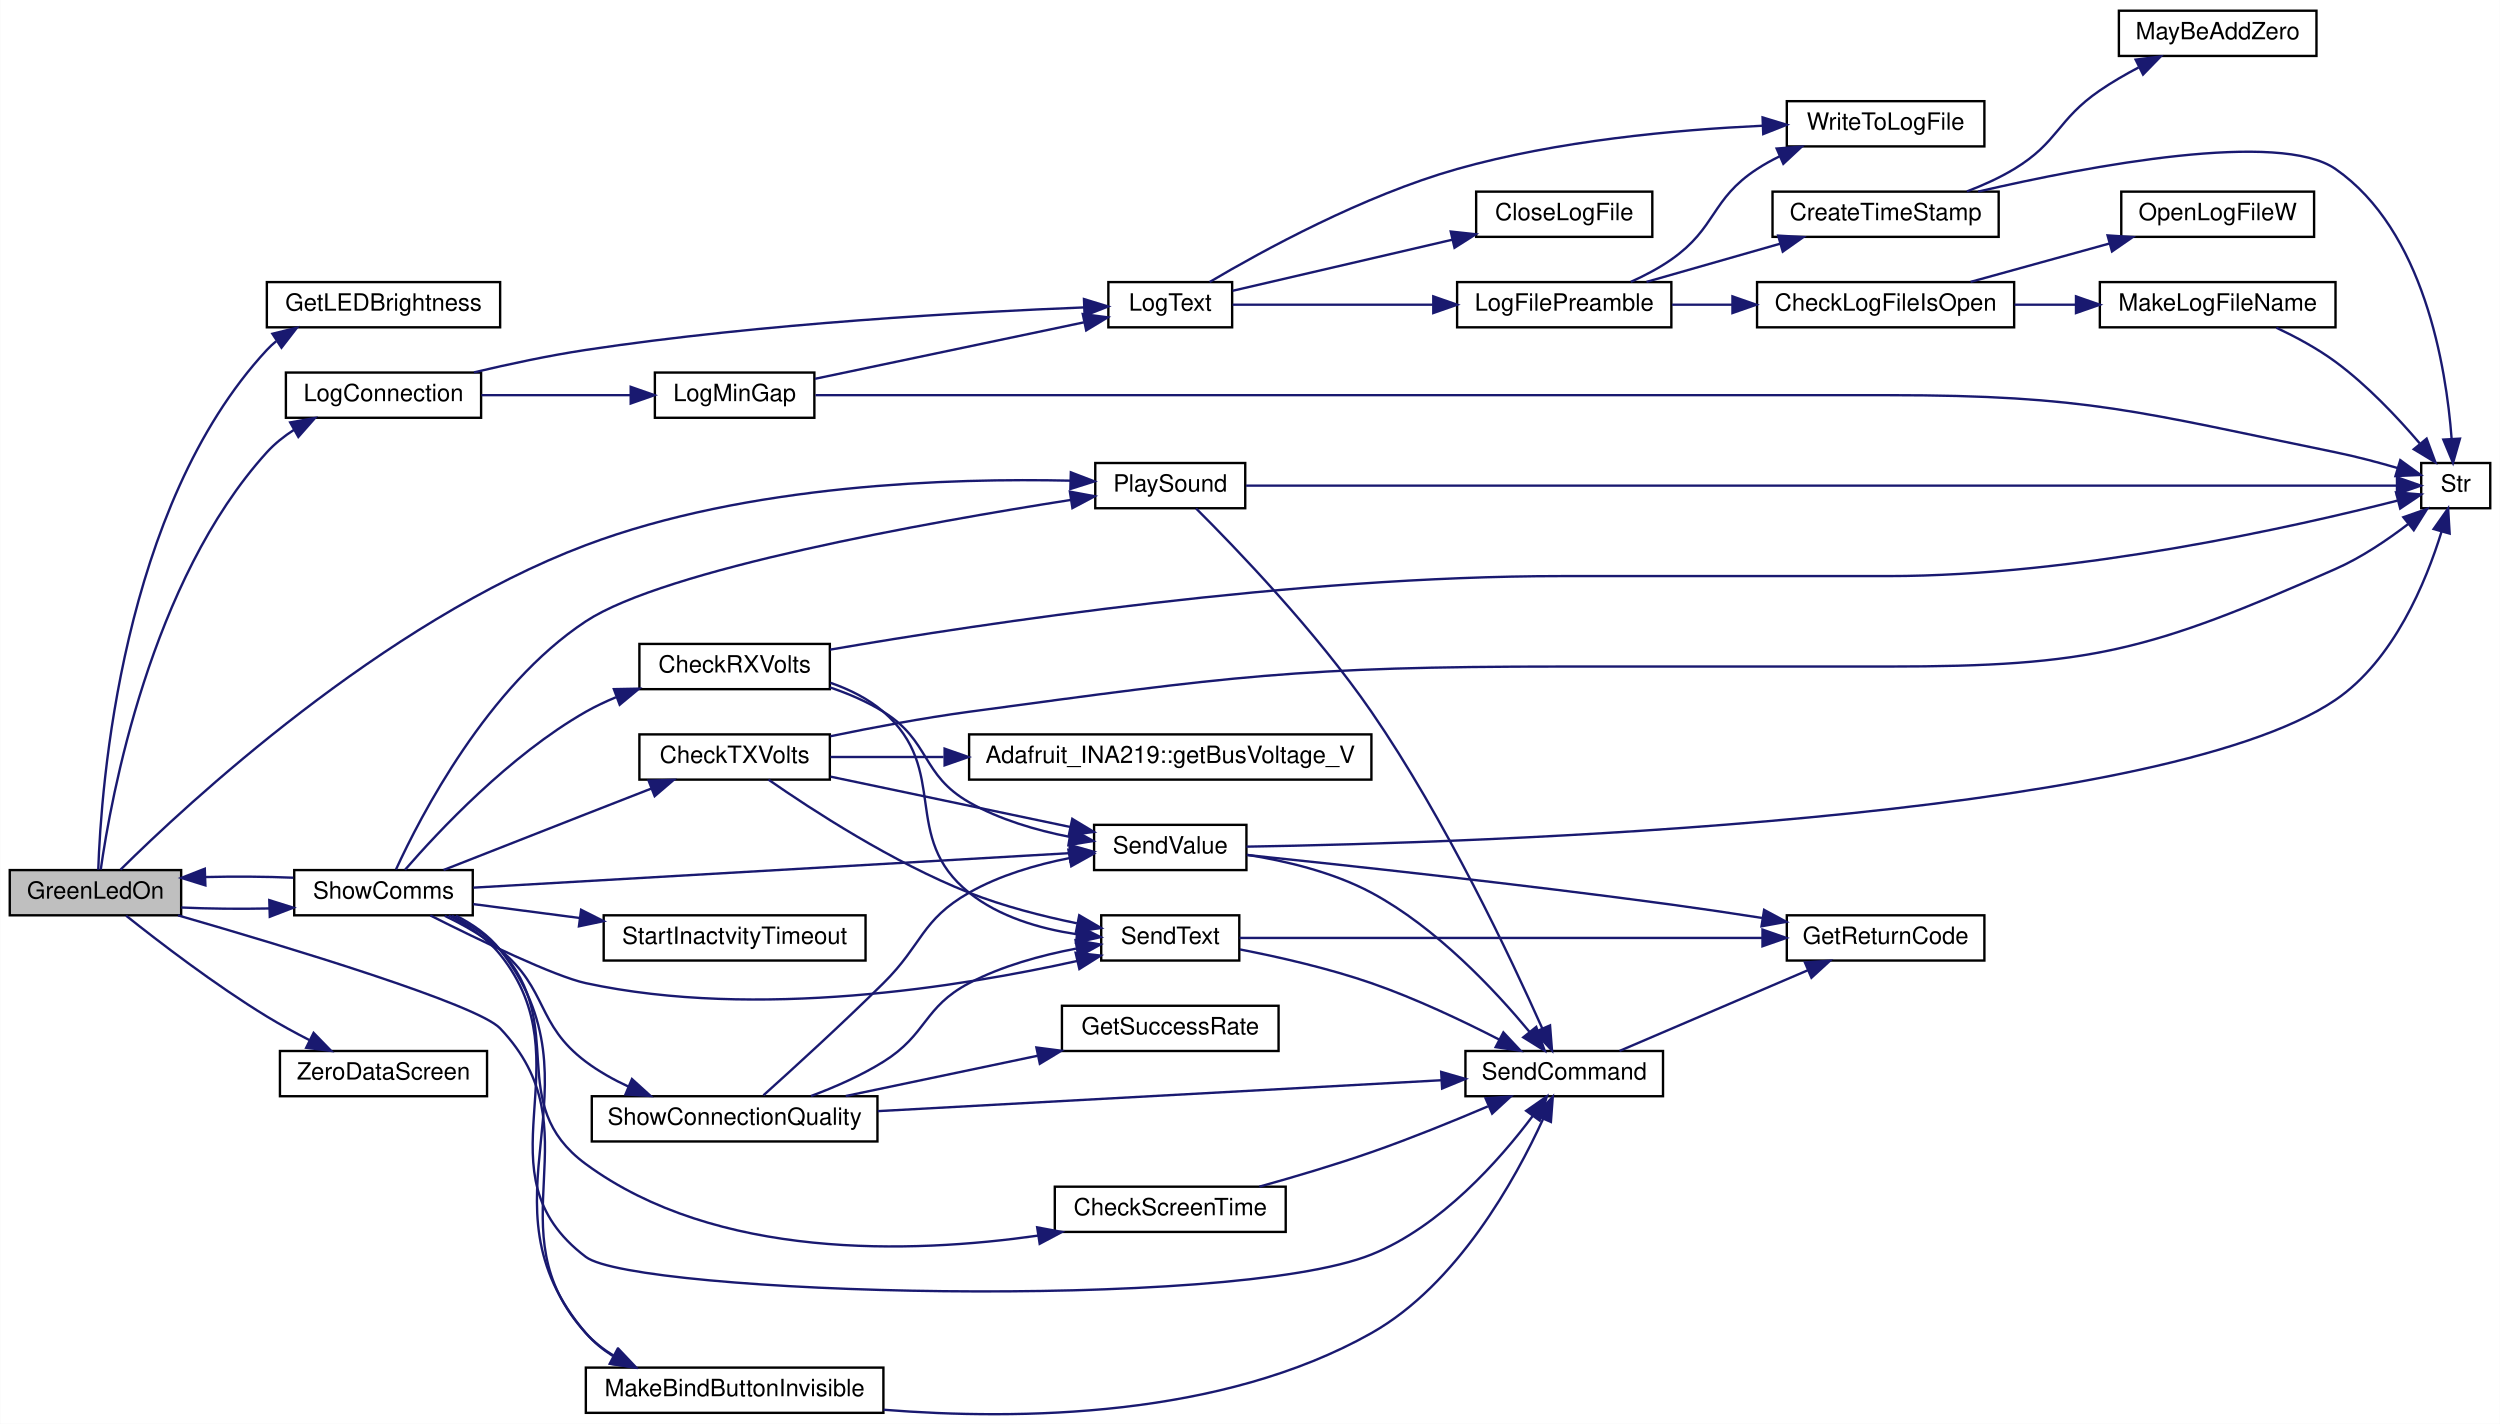
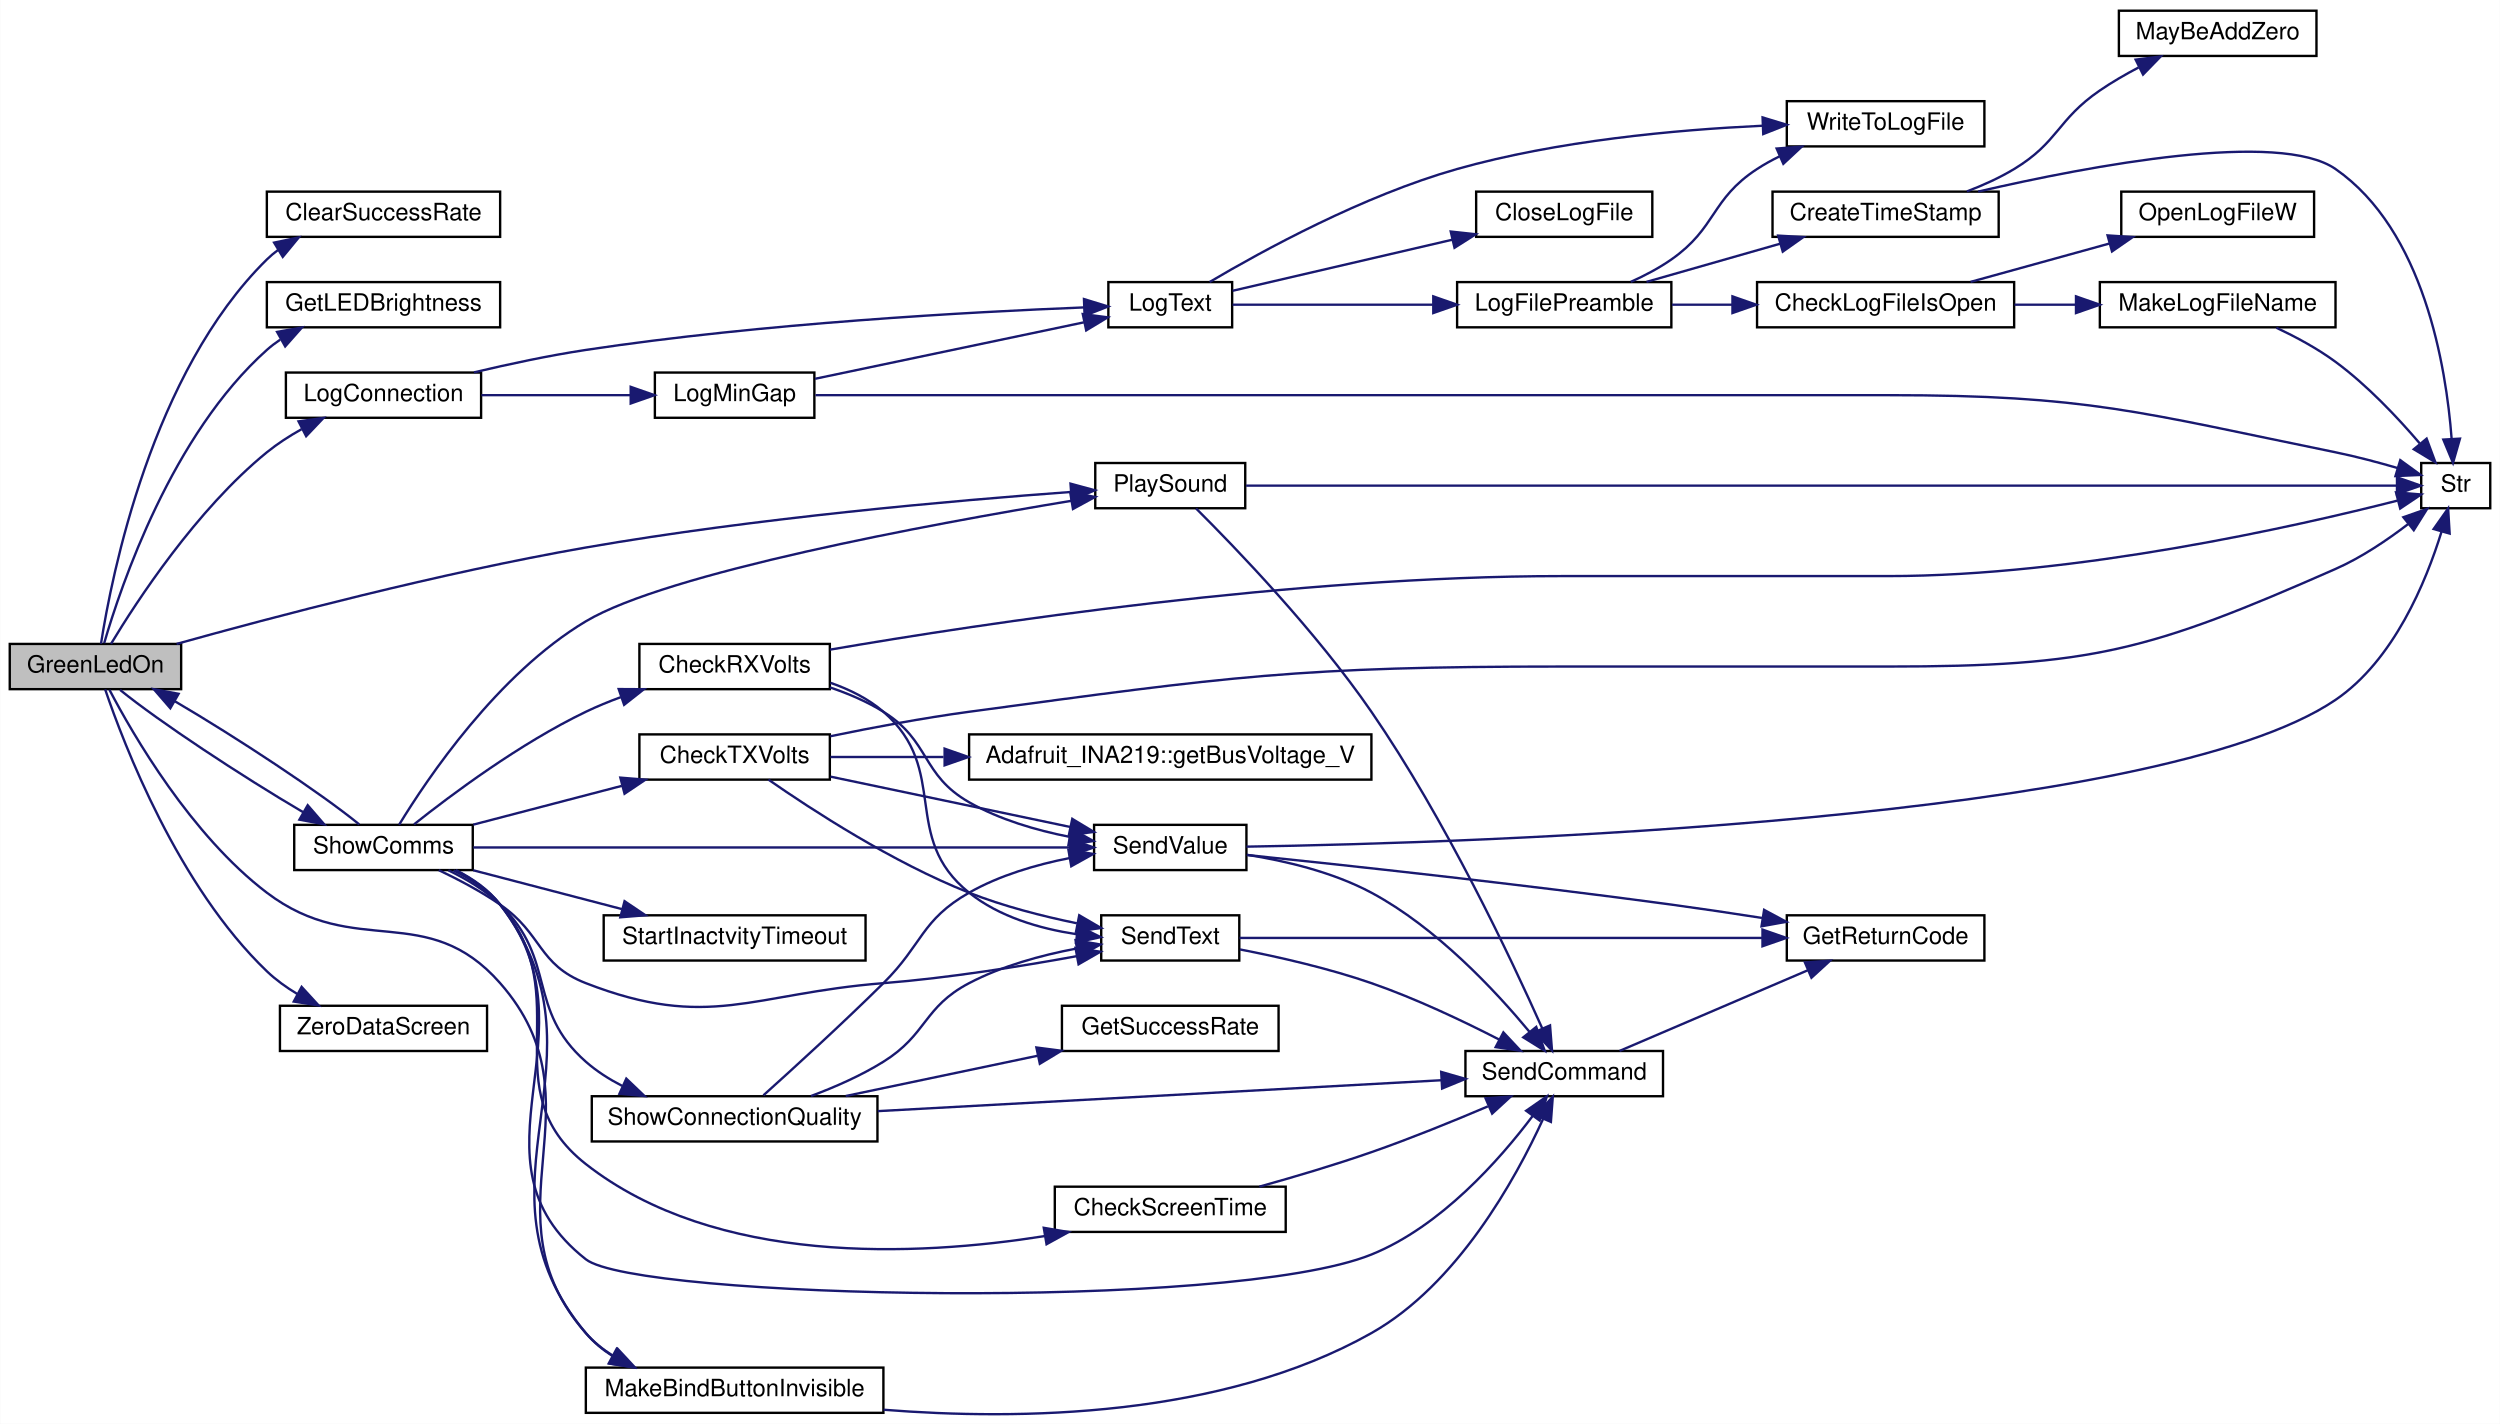
<svg xmlns="http://www.w3.org/2000/svg" xmlns:xlink="http://www.w3.org/1999/xlink" width="1050pt" height="598pt" viewBox="0.00 0.00 1050.00 598.11">
  <g id="graph0" class="graph" transform="scale(1 1) rotate(0) translate(4 594.11)">
    <polygon fill="white" stroke="transparent" points="-4,4 -4,-594.11 1046,-594.11 1046,4 -4,4" />
    <g id="node1" class="node">
      <g id="a_node1">
        <a xlink:title=" ">
-           <polygon fill="#bfbfbf" stroke="black" points="0,-209.61 0,-228.61 72,-228.61 72,-209.61 0,-209.61" />
-           <text text-anchor="middle" x="36" y="-216.61" font-family="Helvetica,sans-Serif" font-size="10.00">GreenLedOn</text>
+           <polygon fill="#bfbfbf" stroke="black" points="0,-304.61 0,-323.61 72,-323.61 72,-304.61 0,-304.61" />
+           <text text-anchor="middle" x="36" y="-311.61" font-family="Helvetica,sans-Serif" font-size="10.00">GreenLedOn</text>
        </a>
      </g>
    </g>
    <g id="node2" class="node">
      <g id="a_node2">
+         <a xlink:href="_transmitter_code_2src_2main_8cpp.html#a82b1900a80d1622896601c57d6edaeda" target="_top" xlink:title=" ">
+           <polygon fill="white" stroke="black" points="108,-494.61 108,-513.61 206,-513.61 206,-494.61 108,-494.61" />
+           <text text-anchor="middle" x="157" y="-501.61" font-family="Helvetica,sans-Serif" font-size="10.00">ClearSuccessRate</text>
+         </a>
+       </g>
+     </g>
+     <g id="edge1" class="edge">
+       <path fill="none" stroke="midnightblue" d="M38.33,-323.69C42.77,-352.22 59.64,-437.55 108,-485.11 109.44,-486.52 110.99,-487.83 112.64,-489.05" />
+       <polygon fill="midnightblue" stroke="midnightblue" points="111.05,-492.19 121.42,-494.38 114.68,-486.2 111.05,-492.19" />
+     </g>
+     <g id="node3" class="node">
+       <g id="a_node3">
        <a xlink:href="_transmitter_code_2src_2main_8cpp.html#a549a702bb9b539c6b3a4f20cce65adcc" target="_top" xlink:title=" ">
          <polygon fill="white" stroke="black" points="108,-456.61 108,-475.61 206,-475.61 206,-456.61 108,-456.61" />
          <text text-anchor="middle" x="157" y="-463.61" font-family="Helvetica,sans-Serif" font-size="10.00">GetLEDBrightness</text>
        </a>
      </g>
    </g>
-     <g id="edge1" class="edge">
-       <path fill="none" stroke="midnightblue" d="M37.18,-228.78C38.34,-263.19 46.82,-381.15 108,-447.11 109.22,-448.42 110.53,-449.64 111.93,-450.78" />
-       <polygon fill="midnightblue" stroke="midnightblue" points="110.33,-453.91 120.62,-456.43 114.15,-448.05 110.33,-453.91" />
-     </g>
-     <g id="node3" class="node">
-       <g id="a_node3">
+     <g id="edge2" class="edge">
+       <path fill="none" stroke="midnightblue" d="M39.67,-323.94C46.73,-348.21 68.16,-411.55 108,-447.11 109.74,-448.66 111.62,-450.09 113.59,-451.41" />
+       <polygon fill="midnightblue" stroke="midnightblue" points="112.29,-454.69 122.72,-456.52 115.7,-448.58 112.29,-454.69" />
+     </g>
+     <g id="node4" class="node">
+       <g id="a_node4">
        <a xlink:href="_transmitter_code_2src_2main_8cpp.html#aaa3e86084c43b049d52d7d62c58a00b9" target="_top" xlink:title=" ">
          <polygon fill="white" stroke="black" points="116,-418.61 116,-437.61 198,-437.61 198,-418.61 116,-418.61" />
          <text text-anchor="middle" x="157" y="-425.61" font-family="Helvetica,sans-Serif" font-size="10.00">LogConnection</text>
        </a>
      </g>
    </g>
-     <g id="edge2" class="edge">
-       <path fill="none" stroke="midnightblue" d="M38.23,-228.84C42.46,-258.67 59,-350.09 108,-404.11 111.27,-407.71 115.21,-410.85 119.4,-413.55" />
-       <polygon fill="midnightblue" stroke="midnightblue" points="117.8,-416.67 128.23,-418.51 121.23,-410.56 117.8,-416.67" />
-     </g>
-     <g id="node15" class="node">
-       <g id="a_node15">
+     <g id="edge3" class="edge">
+       <path fill="none" stroke="midnightblue" d="M42.54,-323.65C53.25,-341.42 78.37,-379.98 108,-404.11 112.43,-407.71 117.48,-410.96 122.61,-413.83" />
+       <polygon fill="midnightblue" stroke="midnightblue" points="121.31,-417.1 131.81,-418.55 124.51,-410.87 121.31,-417.1" />
+     </g>
+     <g id="node16" class="node">
+       <g id="a_node16">
        <a xlink:href="_transmitter_code_2src_2main_8cpp.html#a2e38b32674344cfc06b09a71dfcaf3f1" target="_top" xlink:title=" ">
          <polygon fill="white" stroke="black" points="242,-0.61 242,-19.61 367,-19.61 367,-0.61 242,-0.61" />
          <text text-anchor="middle" x="304.5" y="-7.61" font-family="Helvetica,sans-Serif" font-size="10.00">MakeBindButtonInvisible</text>
        </a>
      </g>
    </g>
-     <g id="edge18" class="edge">
-       <path fill="none" stroke="midnightblue" d="M70.69,-209.58C117.19,-196.15 196.43,-172.18 206,-162.11 246.71,-119.27 202.31,-77.89 242,-34.11 245.47,-30.28 249.63,-27.05 254.12,-24.34" />
-       <polygon fill="midnightblue" stroke="midnightblue" points="255.8,-27.41 263.08,-19.72 252.59,-21.19 255.8,-27.41" />
-     </g>
-     <g id="node18" class="node">
-       <g id="a_node18">
+     <g id="edge19" class="edge">
+       <path fill="none" stroke="midnightblue" d="M41.88,-304.34C51.82,-285.37 76.19,-243.27 108,-219.11 145.21,-190.86 175.18,-216.21 206,-181.11 250.38,-130.56 197.67,-84.7 242,-34.11 245.27,-30.37 249.2,-27.21 253.47,-24.54" />
+       <polygon fill="midnightblue" stroke="midnightblue" points="255.39,-27.48 262.6,-19.72 252.13,-21.29 255.39,-27.48" />
+     </g>
+     <g id="node19" class="node">
+       <g id="a_node19">
        <a xlink:href="_transmitter_code_2src_2main_8cpp.html#aa490b4664b0a4498d53b30b82287d5df" target="_top" xlink:title=" ">
          <polygon fill="white" stroke="black" points="456,-380.61 456,-399.61 519,-399.61 519,-380.61 456,-380.61" />
          <text text-anchor="middle" x="487.5" y="-387.61" font-family="Helvetica,sans-Serif" font-size="10.00">PlaySound</text>
        </a>
      </g>
    </g>
-     <g id="edge21" class="edge">
-       <path fill="none" stroke="midnightblue" d="M46.55,-228.81C73.99,-255.97 156.55,-332.91 242,-365.11 310.03,-390.74 395.81,-393.33 445.58,-392.19" />
-       <polygon fill="midnightblue" stroke="midnightblue" points="445.74,-395.69 455.63,-391.9 445.53,-388.69 445.74,-395.69" />
-     </g>
-     <g id="node19" class="node">
-       <g id="a_node19">
+     <g id="edge22" class="edge">
+       <path fill="none" stroke="midnightblue" d="M70.09,-323.62C110.38,-334.87 180.65,-353.41 242,-364.11 313.11,-376.5 396.95,-383.87 445.68,-387.44" />
+       <polygon fill="midnightblue" stroke="midnightblue" points="445.6,-390.94 455.82,-388.16 446.1,-383.96 445.6,-390.94" />
+     </g>
+     <g id="node20" class="node">
+       <g id="a_node20">
        <a xlink:href="_transmitter_code_2src_2main_8cpp.html#a5d3a46c21927cf7a3031a1e68e0b7b48" target="_top" xlink:title="SHOW COMMS.">
-           <polygon fill="white" stroke="black" points="119.5,-209.61 119.5,-228.61 194.5,-228.61 194.5,-209.61 119.5,-209.61" />
-           <text text-anchor="middle" x="157" y="-216.61" font-family="Helvetica,sans-Serif" font-size="10.00">ShowComms</text>
-         </a>
-       </g>
-     </g>
-     <g id="edge24" class="edge">
-       <path fill="none" stroke="midnightblue" d="M72.06,-212.89C83.63,-212.36 96.69,-212.22 109,-212.49" />
-       <polygon fill="midnightblue" stroke="midnightblue" points="109.02,-215.99 119.12,-212.81 109.24,-209 109.02,-215.99" />
-     </g>
-     <g id="node29" class="node">
-       <g id="a_node29">
+           <polygon fill="white" stroke="black" points="119.5,-228.61 119.5,-247.61 194.5,-247.61 194.5,-228.61 119.5,-228.61" />
+           <text text-anchor="middle" x="157" y="-235.61" font-family="Helvetica,sans-Serif" font-size="10.00">ShowComms</text>
+         </a>
+       </g>
+     </g>
+     <g id="edge25" class="edge">
+       <path fill="none" stroke="midnightblue" d="M46.34,-304.3C62.71,-290.99 97.32,-268.14 123.3,-252.89" />
+       <polygon fill="midnightblue" stroke="midnightblue" points="125.16,-255.86 132.09,-247.84 121.67,-249.79 125.16,-255.86" />
+     </g>
+     <g id="node30" class="node">
+       <g id="a_node30">
        <a xlink:href="_transmitter_code_2src_2main_8cpp.html#a6da9a1fd0b003151f79eabc702ba80ff" target="_top" xlink:title=" ">
-           <polygon fill="white" stroke="black" points="113.5,-133.61 113.5,-152.61 200.5,-152.61 200.5,-133.61 113.5,-133.61" />
-           <text text-anchor="middle" x="157" y="-140.61" font-family="Helvetica,sans-Serif" font-size="10.00">ZeroDataScreen</text>
-         </a>
-       </g>
-     </g>
-     <g id="edge53" class="edge">
-       <path fill="none" stroke="midnightblue" d="M48.88,-209.44C62.64,-198.48 86.22,-180.4 108,-167.11 113.64,-163.67 119.83,-160.29 125.84,-157.21" />
-       <polygon fill="midnightblue" stroke="midnightblue" points="127.64,-160.23 135.03,-152.64 124.52,-153.96 127.64,-160.23" />
-     </g>
-     <g id="node4" class="node">
-       <g id="a_node4">
+           <polygon fill="white" stroke="black" points="113.5,-152.61 113.5,-171.61 200.5,-171.61 200.5,-152.61 113.5,-152.61" />
+           <text text-anchor="middle" x="157" y="-159.61" font-family="Helvetica,sans-Serif" font-size="10.00">ZeroDataScreen</text>
+         </a>
+       </g>
+     </g>
+     <g id="edge54" class="edge">
+       <path fill="none" stroke="midnightblue" d="M40.08,-304.51C47.93,-281.37 70.75,-221.8 108,-186.11 111.77,-182.5 116.19,-179.31 120.8,-176.55" />
+       <polygon fill="midnightblue" stroke="midnightblue" points="122.61,-179.55 129.76,-171.74 119.3,-173.38 122.61,-179.55" />
+     </g>
+     <g id="node5" class="node">
+       <g id="a_node5">
        <a xlink:href="_transmitter_code_2src_2main_8cpp.html#af7b3b351c80f0b43c13a4ccb440b2f2e" target="_top" xlink:title=" ">
          <polygon fill="white" stroke="black" points="271,-418.61 271,-437.61 338,-437.61 338,-418.61 271,-418.61" />
          <text text-anchor="middle" x="304.5" y="-425.61" font-family="Helvetica,sans-Serif" font-size="10.00">LogMinGap</text>
        </a>
      </g>
    </g>
-     <g id="edge3" class="edge">
+     <g id="edge4" class="edge">
      <path fill="none" stroke="midnightblue" d="M198.14,-428.11C217.54,-428.11 240.83,-428.11 260.58,-428.11" />
      <polygon fill="midnightblue" stroke="midnightblue" points="260.84,-431.61 270.84,-428.11 260.84,-424.61 260.84,-431.61" />
    </g>
-     <g id="node5" class="node">
-       <g id="a_node5">
+     <g id="node6" class="node">
+       <g id="a_node6">
        <a xlink:href="_transmitter_code_2src_2main_8cpp.html#add8d8f400f1c1c4a5add52736cdf94ca" target="_top" xlink:title=" ">
          <polygon fill="white" stroke="black" points="461.5,-456.61 461.5,-475.61 513.5,-475.61 513.5,-456.61 461.5,-456.61" />
          <text text-anchor="middle" x="487.5" y="-463.61" font-family="Helvetica,sans-Serif" font-size="10.00">LogText</text>
        </a>
      </g>
    </g>
-     <g id="edge17" class="edge">
+     <g id="edge18" class="edge">
      <path fill="none" stroke="midnightblue" d="M195,-437.69C209.56,-441.14 226.48,-444.76 242,-447.11 315.97,-458.29 403.58,-463.07 451.26,-464.97" />
      <polygon fill="midnightblue" stroke="midnightblue" points="451.25,-468.48 461.37,-465.36 451.51,-461.48 451.25,-468.48" />
    </g>
-     <g id="edge4" class="edge">
+     <g id="edge5" class="edge">
      <path fill="none" stroke="midnightblue" d="M338.28,-434.99C370.18,-441.69 418.49,-451.83 451.22,-458.7" />
      <polygon fill="midnightblue" stroke="midnightblue" points="450.75,-462.18 461.25,-460.81 452.19,-455.33 450.75,-462.18" />
    </g>
-     <g id="node10" class="node">
-       <g id="a_node10">
+     <g id="node11" class="node">
+       <g id="a_node11">
        <a xlink:href="_transmitter_code_2src_2main_8cpp.html#a590a9174319918d7e3d7baca323fcf26" target="_top" xlink:title=" ">
          <polygon fill="white" stroke="black" points="1013,-380.61 1013,-399.61 1042,-399.61 1042,-380.61 1013,-380.61" />
          <text text-anchor="middle" x="1027.5" y="-387.61" font-family="Helvetica,sans-Serif" font-size="10.00">Str</text>
        </a>
      </g>
    </g>
-     <g id="edge16" class="edge">
+     <g id="edge17" class="edge">
      <path fill="none" stroke="midnightblue" d="M338.47,-428.11C400.06,-428.11 536.8,-428.11 652,-428.11 652,-428.11 652,-428.11 789,-428.11 873.23,-428.11 894.47,-420.95 977,-404.11 985.61,-402.35 994.92,-399.87 1003.12,-397.49" />
      <polygon fill="midnightblue" stroke="midnightblue" points="1004.2,-400.82 1012.77,-394.59 1002.18,-394.12 1004.2,-400.82" />
    </g>
-     <g id="node6" class="node">
-       <g id="a_node6">
+     <g id="node7" class="node">
+       <g id="a_node7">
        <a xlink:href="_transmitter_code_2src_2main_8cpp.html#a6f003363493fc53b69f9efc1f447a6a1" target="_top" xlink:title=" ">
          <polygon fill="white" stroke="black" points="616,-494.61 616,-513.61 690,-513.61 690,-494.61 616,-494.61" />
          <text text-anchor="middle" x="653" y="-501.61" font-family="Helvetica,sans-Serif" font-size="10.00">CloseLogFile</text>
        </a>
      </g>
    </g>
-     <g id="edge5" class="edge">
+     <g id="edge6" class="edge">
      <path fill="none" stroke="midnightblue" d="M513.69,-471.96C538.23,-477.67 576.12,-486.47 606.04,-493.43" />
      <polygon fill="midnightblue" stroke="midnightblue" points="605.32,-496.85 615.85,-495.71 606.91,-490.03 605.32,-496.85" />
    </g>
-     <g id="node7" class="node">
-       <g id="a_node7">
+     <g id="node8" class="node">
+       <g id="a_node8">
        <a xlink:href="_transmitter_code_2src_2main_8cpp.html#a99a51dbad5d686ca711e982f82cbcada" target="_top" xlink:title=" ">
          <polygon fill="white" stroke="black" points="608,-456.61 608,-475.61 698,-475.61 698,-456.61 608,-456.61" />
          <text text-anchor="middle" x="653" y="-463.61" font-family="Helvetica,sans-Serif" font-size="10.00">LogFilePreamble</text>
        </a>
      </g>
    </g>
-     <g id="edge6" class="edge">
+     <g id="edge7" class="edge">
      <path fill="none" stroke="midnightblue" d="M513.69,-466.11C536.03,-466.11 569.42,-466.11 597.79,-466.11" />
      <polygon fill="midnightblue" stroke="midnightblue" points="597.99,-469.61 607.99,-466.11 597.99,-462.61 597.99,-469.61" />
    </g>
-     <g id="node14" class="node">
-       <g id="a_node14">
+     <g id="node15" class="node">
+       <g id="a_node15">
        <a xlink:href="_transmitter_code_2src_2main_8cpp.html#a99154e537ca6e0ce5d538fddf0c2aab3" target="_top" xlink:title=" ">
          <polygon fill="white" stroke="black" points="746.5,-532.61 746.5,-551.61 829.5,-551.61 829.5,-532.61 746.5,-532.61" />
          <text text-anchor="middle" x="788" y="-539.61" font-family="Helvetica,sans-Serif" font-size="10.00">WriteToLogFile</text>
        </a>
      </g>
    </g>
-     <g id="edge15" class="edge">
+     <g id="edge16" class="edge">
      <path fill="none" stroke="midnightblue" d="M504.06,-475.66C526.23,-488.77 568.63,-511.98 608,-523.11 650.15,-535.02 699.81,-539.58 736.11,-541.28" />
      <polygon fill="midnightblue" stroke="midnightblue" points="736.32,-544.79 746.45,-541.7 736.6,-537.79 736.32,-544.79" />
    </g>
-     <g id="node8" class="node">
-       <g id="a_node8">
+     <g id="node9" class="node">
+       <g id="a_node9">
        <a xlink:href="_transmitter_code_2src_2main_8cpp.html#ac45f2f949ccfa372a8cbab3ef0b8caa8" target="_top" xlink:title=" ">
          <polygon fill="white" stroke="black" points="734,-456.61 734,-475.61 842,-475.61 842,-456.61 734,-456.61" />
          <text text-anchor="middle" x="788" y="-463.61" font-family="Helvetica,sans-Serif" font-size="10.00">CheckLogFileIsOpen</text>
        </a>
      </g>
    </g>
-     <g id="edge7" class="edge">
+     <g id="edge8" class="edge">
      <path fill="none" stroke="midnightblue" d="M698.29,-466.11C706.43,-466.11 715.08,-466.11 723.66,-466.11" />
      <polygon fill="midnightblue" stroke="midnightblue" points="723.67,-469.61 733.67,-466.11 723.67,-462.61 723.67,-469.61" />
    </g>
-     <g id="node12" class="node">
-       <g id="a_node12">
+     <g id="node13" class="node">
+       <g id="a_node13">
        <a xlink:href="_transmitter_code_2src_2main_8cpp.html#a5d42b1fba153cc76dc96778cfb6f1a40" target="_top" xlink:title=" ">
          <polygon fill="white" stroke="black" points="740.5,-494.61 740.5,-513.61 835.5,-513.61 835.5,-494.61 740.5,-494.61" />
          <text text-anchor="middle" x="788" y="-501.61" font-family="Helvetica,sans-Serif" font-size="10.00">CreateTimeStamp</text>
        </a>
      </g>
    </g>
-     <g id="edge11" class="edge">
+     <g id="edge12" class="edge">
      <path fill="none" stroke="midnightblue" d="M687.56,-475.7C704.57,-480.56 725.43,-486.52 743.64,-491.72" />
      <polygon fill="midnightblue" stroke="midnightblue" points="742.87,-495.14 753.45,-494.52 744.8,-488.41 742.87,-495.14" />
    </g>
-     <g id="edge14" class="edge">
+     <g id="edge15" class="edge">
      <path fill="none" stroke="midnightblue" d="M680.98,-475.71C686.83,-478.34 692.82,-481.49 698,-485.11 717.07,-498.44 714.52,-510.39 734,-523.11 736.95,-525.04 740.13,-526.8 743.4,-528.4" />
      <polygon fill="midnightblue" stroke="midnightblue" points="742.23,-531.71 752.79,-532.52 745.04,-525.3 742.23,-531.71" />
    </g>
-     <g id="node9" class="node">
-       <g id="a_node9">
+     <g id="node10" class="node">
+       <g id="a_node10">
        <a xlink:href="_transmitter_code_2src_2main_8cpp.html#a05c7b4e0b98f9b97eebf9617442de6a5" target="_top" xlink:title=" ">
          <polygon fill="white" stroke="black" points="878,-456.61 878,-475.61 977,-475.61 977,-456.61 878,-456.61" />
          <text text-anchor="middle" x="927.5" y="-463.61" font-family="Helvetica,sans-Serif" font-size="10.00">MakeLogFileName</text>
        </a>
      </g>
    </g>
-     <g id="edge8" class="edge">
+     <g id="edge9" class="edge">
      <path fill="none" stroke="midnightblue" d="M842.16,-466.11C850.54,-466.11 859.25,-466.11 867.75,-466.11" />
      <polygon fill="midnightblue" stroke="midnightblue" points="867.98,-469.61 877.98,-466.11 867.98,-462.61 867.98,-469.61" />
    </g>
-     <g id="node11" class="node">
-       <g id="a_node11">
+     <g id="node12" class="node">
+       <g id="a_node12">
        <a xlink:href="_transmitter_code_2src_2main_8cpp.html#ad2d22d4683c318454ab9a1dd15e1f647" target="_top" xlink:title=" ">
          <polygon fill="white" stroke="black" points="887,-494.61 887,-513.61 968,-513.61 968,-494.61 887,-494.61" />
          <text text-anchor="middle" x="927.5" y="-501.61" font-family="Helvetica,sans-Serif" font-size="10.00">OpenLogFileW</text>
        </a>
      </g>
    </g>
-     <g id="edge10" class="edge">
+     <g id="edge11" class="edge">
      <path fill="none" stroke="midnightblue" d="M823.7,-475.7C841.37,-480.58 863.05,-486.57 881.94,-491.79" />
      <polygon fill="midnightblue" stroke="midnightblue" points="881.24,-495.23 891.81,-494.52 883.11,-488.49 881.24,-495.23" />
    </g>
-     <g id="edge9" class="edge">
+     <g id="edge10" class="edge">
      <path fill="none" stroke="midnightblue" d="M952.15,-456.44C960.38,-452.56 969.44,-447.68 977,-442.11 990.3,-432.31 1003.1,-418.72 1012.35,-407.89" />
      <polygon fill="midnightblue" stroke="midnightblue" points="1015.27,-409.85 1018.95,-399.92 1009.88,-405.39 1015.27,-409.85" />
    </g>
-     <g id="edge13" class="edge">
+     <g id="edge14" class="edge">
      <path fill="none" stroke="midnightblue" d="M826.88,-513.63C874.68,-524.68 953.49,-539.44 977,-523.11 1014.14,-497.3 1023.47,-440.13 1025.77,-409.84" />
      <polygon fill="midnightblue" stroke="midnightblue" points="1029.28,-409.85 1026.36,-399.66 1022.29,-409.45 1029.28,-409.85" />
    </g>
-     <g id="node13" class="node">
-       <g id="a_node13">
+     <g id="node14" class="node">
+       <g id="a_node14">
        <a xlink:href="_transmitter_code_2src_2main_8cpp.html#ae310e7fc6397929ae886869c05cbc334" target="_top" xlink:title=" ">
          <polygon fill="white" stroke="black" points="886,-570.61 886,-589.61 969,-589.61 969,-570.61 886,-570.61" />
          <text text-anchor="middle" x="927.5" y="-577.61" font-family="Helvetica,sans-Serif" font-size="10.00">MayBeAddZero</text>
        </a>
      </g>
    </g>
-     <g id="edge12" class="edge">
+     <g id="edge13" class="edge">
      <path fill="none" stroke="midnightblue" d="M822.16,-513.7C828.96,-516.29 835.89,-519.42 842,-523.11 860.58,-534.33 860.09,-543.84 878,-556.11 883.06,-559.58 888.7,-562.84 894.29,-565.78" />
      <polygon fill="midnightblue" stroke="midnightblue" points="893.03,-569.06 903.54,-570.38 896.15,-562.79 893.03,-569.06" />
    </g>
-     <g id="node16" class="node">
-       <g id="a_node16">
+     <g id="node17" class="node">
+       <g id="a_node17">
        <a xlink:href="_transmitter_code_2src_2main_8cpp.html#aecac2f0c289f02ef3c92b85be82eacac" target="_top" xlink:title=" ">
          <polygon fill="white" stroke="black" points="611.5,-133.61 611.5,-152.61 694.5,-152.61 694.5,-133.61 611.5,-133.61" />
          <text text-anchor="middle" x="653" y="-140.61" font-family="Helvetica,sans-Serif" font-size="10.00">SendCommand</text>
        </a>
      </g>
    </g>
-     <g id="edge19" class="edge">
+     <g id="edge20" class="edge">
      <path fill="none" stroke="midnightblue" d="M367.11,-1.91C424,2.62 508.99,1.45 572,-34.11 608.12,-54.49 632.48,-98.65 644.12,-124.06" />
      <polygon fill="midnightblue" stroke="midnightblue" points="640.98,-125.63 648.2,-133.39 647.4,-122.82 640.98,-125.63" />
    </g>
-     <g id="node17" class="node">
-       <g id="a_node17">
+     <g id="node18" class="node">
+       <g id="a_node18">
        <a xlink:href="_transmitter_code_2src_2main_8cpp.html#a43937dd3d9c795271fd9c3eb3c6b6410" target="_top" xlink:title=" ">
          <polygon fill="white" stroke="black" points="746.5,-190.61 746.5,-209.61 829.5,-209.61 829.5,-190.61 746.5,-190.61" />
          <text text-anchor="middle" x="788" y="-197.61" font-family="Helvetica,sans-Serif" font-size="10.00">GetReturnCode</text>
        </a>
      </g>
    </g>
-     <g id="edge20" class="edge">
+     <g id="edge21" class="edge">
      <path fill="none" stroke="midnightblue" d="M676.26,-152.65C697.94,-161.94 731.08,-176.14 755.47,-186.59" />
      <polygon fill="midnightblue" stroke="midnightblue" points="754.1,-189.81 764.67,-190.54 756.85,-183.38 754.1,-189.81" />
    </g>
-     <g id="edge23" class="edge">
+     <g id="edge24" class="edge">
      <path fill="none" stroke="midnightblue" d="M519.36,-390.11C616.68,-390.11 915.87,-390.11 1002.67,-390.11" />
      <polygon fill="midnightblue" stroke="midnightblue" points="1002.82,-393.61 1012.82,-390.11 1002.82,-386.61 1002.82,-393.61" />
    </g>
-     <g id="edge22" class="edge">
+     <g id="edge23" class="edge">
      <path fill="none" stroke="midnightblue" d="M498.35,-380.5C514.9,-364.03 548.72,-328.93 572,-295.11 603,-250.06 630.64,-191.56 643.82,-161.99" />
      <polygon fill="midnightblue" stroke="midnightblue" points="647.04,-163.37 647.87,-152.81 640.63,-160.55 647.04,-163.37" />
    </g>
-     <g id="edge41" class="edge">
-       <path fill="none" stroke="midnightblue" d="M119.12,-225.4C107.4,-225.9 94.31,-225.99 82.08,-225.68" />
-       <polygon fill="midnightblue" stroke="midnightblue" points="82.18,-222.18 72.06,-225.32 81.93,-229.18 82.18,-222.18" />
-     </g>
    <g id="edge42" class="edge">
-       <path fill="none" stroke="midnightblue" d="M187.36,-209.51C194.35,-205.98 201.18,-201.27 206,-195.11 251.16,-137.35 194.24,-89.74 242,-34.11 245.24,-30.34 249.14,-27.16 253.39,-24.47" />
-       <polygon fill="midnightblue" stroke="midnightblue" points="255.31,-27.42 262.5,-19.63 252.03,-21.23 255.31,-27.42" />
+       <path fill="none" stroke="midnightblue" d="M146.82,-247.79C130.44,-261.14 95.44,-284.25 69.33,-299.54" />
+       <polygon fill="midnightblue" stroke="midnightblue" points="67.45,-296.59 60.51,-304.6 70.93,-302.66 67.45,-296.59" />
+     </g>
+     <g id="edge43" class="edge">
+       <path fill="none" stroke="midnightblue" d="M187.45,-228.59C194.45,-225.05 201.25,-220.33 206,-214.11 255.52,-149.27 189.56,-96.61 242,-34.11 245.15,-30.36 248.96,-27.19 253.13,-24.51" />
+       <polygon fill="midnightblue" stroke="midnightblue" points="254.94,-27.51 262.08,-19.68 251.61,-21.35 254.94,-27.51" />
+     </g>
+     <g id="edge45" class="edge">
+       <path fill="none" stroke="midnightblue" d="M187.29,-228.46C194.28,-224.92 201.13,-220.23 206,-214.11 248.42,-160.8 188.47,-107.25 242,-65.11 263.09,-48.51 512.69,-43.09 572,-67.11 601.15,-78.91 625.8,-106.82 639.75,-125.33" />
+       <polygon fill="midnightblue" stroke="midnightblue" points="637,-127.51 645.71,-133.55 642.67,-123.4 637,-127.51" />
    </g>
    <g id="edge44" class="edge">
-       <path fill="none" stroke="midnightblue" d="M184.4,-209.53C192.31,-205.53 200.37,-200.14 206,-193.11 242.68,-147.32 195.2,-101.49 242,-66.11 262.72,-50.45 512.11,-43.03 572,-67.11 601.17,-78.84 625.83,-106.77 639.76,-125.31" />
-       <polygon fill="midnightblue" stroke="midnightblue" points="637.02,-127.49 645.71,-133.54 642.69,-123.38 637.02,-127.49" />
-     </g>
-     <g id="edge43" class="edge">
-       <path fill="none" stroke="midnightblue" d="M162.25,-228.87C172.48,-251.15 200.73,-305.93 242,-333.11 275.21,-354.98 385.27,-374.63 445.77,-384.11" />
-       <polygon fill="midnightblue" stroke="midnightblue" points="445.33,-387.59 455.75,-385.65 446.4,-380.67 445.33,-387.59" />
-     </g>
-     <g id="node20" class="node">
-       <g id="a_node20">
+       <path fill="none" stroke="midnightblue" d="M163.57,-247.67C175.39,-267.06 204.94,-311 242,-333.11 276.15,-353.48 385.81,-373.77 446,-383.74" />
+       <polygon fill="midnightblue" stroke="midnightblue" points="445.49,-387.2 455.93,-385.37 446.63,-380.3 445.49,-387.2" />
+     </g>
+     <g id="node21" class="node">
+       <g id="a_node21">
        <a xlink:href="_transmitter_code_2src_2main_8cpp.html#a3014b0aec0f1343c2fd7b480bd5e0425" target="_top" xlink:title=" ">
          <polygon fill="white" stroke="black" points="264.5,-304.61 264.5,-323.61 344.5,-323.61 344.5,-304.61 264.5,-304.61" />
          <text text-anchor="middle" x="304.5" y="-311.61" font-family="Helvetica,sans-Serif" font-size="10.00">CheckRXVolts</text>
        </a>
      </g>
    </g>
-     <g id="edge25" class="edge">
-       <path fill="none" stroke="midnightblue" d="M166.05,-228.73C179.95,-244.75 210.04,-276.91 242,-295.11 245.99,-297.38 250.28,-299.41 254.67,-301.22" />
-       <polygon fill="midnightblue" stroke="midnightblue" points="253.78,-304.62 264.37,-304.83 256.22,-298.06 253.78,-304.62" />
-     </g>
-     <g id="node21" class="node">
-       <g id="a_node21">
+     <g id="edge26" class="edge">
+       <path fill="none" stroke="midnightblue" d="M169.83,-247.82C185.49,-260.27 214.36,-281.83 242,-295.11 246.66,-297.35 251.65,-299.4 256.7,-301.26" />
+       <polygon fill="midnightblue" stroke="midnightblue" points="255.8,-304.65 266.4,-304.59 258.08,-298.03 255.8,-304.65" />
+     </g>
+     <g id="node22" class="node">
+       <g id="a_node22">
        <a xlink:href="_transmitter_code_2src_2main_8cpp.html#afe513398f72d5e48f691830a1ef6eb42" target="_top" xlink:title=" ">
          <polygon fill="white" stroke="black" points="458.5,-190.61 458.5,-209.61 516.5,-209.61 516.5,-190.61 458.5,-190.61" />
          <text text-anchor="middle" x="487.5" y="-197.61" font-family="Helvetica,sans-Serif" font-size="10.00">SendText</text>
        </a>
      </g>
    </g>
-     <g id="edge45" class="edge">
-       <path fill="none" stroke="midnightblue" d="M176.66,-209.55C197.17,-199.24 228.94,-183.93 242,-181.11 313.88,-165.61 400.06,-179.67 448.53,-190.46" />
-       <polygon fill="midnightblue" stroke="midnightblue" points="447.75,-193.87 458.28,-192.7 449.32,-187.05 447.75,-193.87" />
-     </g>
-     <g id="node22" class="node">
-       <g id="a_node22">
+     <g id="edge46" class="edge">
+       <path fill="none" stroke="midnightblue" d="M180.23,-228.58C188.6,-224.59 198.02,-219.6 206,-214.11 223.88,-201.8 221.77,-188.98 242,-181.11 293.78,-160.97 311.62,-176.73 367,-181.11 394.36,-183.27 424.93,-188.18 448.29,-192.46" />
+       <polygon fill="midnightblue" stroke="midnightblue" points="447.69,-195.91 458.16,-194.31 448.98,-189.03 447.69,-195.91" />
+     </g>
+     <g id="node23" class="node">
+       <g id="a_node23">
        <a xlink:href="_transmitter_code_2src_2main_8cpp.html#a1e20efc1e419b252b50d36f9924503fc" target="_top" xlink:title=" ">
          <polygon fill="white" stroke="black" points="455.5,-228.61 455.5,-247.61 519.5,-247.61 519.5,-228.61 455.5,-228.61" />
          <text text-anchor="middle" x="487.5" y="-235.61" font-family="Helvetica,sans-Serif" font-size="10.00">SendValue</text>
        </a>
      </g>
    </g>
-     <g id="edge46" class="edge">
-       <path fill="none" stroke="midnightblue" d="M194.73,-221.23C256.42,-224.8 380.44,-231.97 445.12,-235.72" />
-       <polygon fill="midnightblue" stroke="midnightblue" points="445.16,-239.22 455.35,-236.31 445.57,-232.24 445.16,-239.22" />
-     </g>
-     <g id="node23" class="node">
-       <g id="a_node23">
+     <g id="edge47" class="edge">
+       <path fill="none" stroke="midnightblue" d="M194.73,-238.11C256.42,-238.11 380.44,-238.11 445.12,-238.11" />
+       <polygon fill="midnightblue" stroke="midnightblue" points="445.35,-241.61 455.35,-238.11 445.35,-234.61 445.35,-241.61" />
+     </g>
+     <g id="node24" class="node">
+       <g id="a_node24">
        <a xlink:href="_transmitter_code_2src_2main_8cpp.html#adce05a2e4f5763c3b90c7126234d2cc8" target="_top" xlink:title=" ">
          <polygon fill="white" stroke="black" points="439,-76.61 439,-95.61 536,-95.61 536,-76.61 439,-76.61" />
          <text text-anchor="middle" x="487.5" y="-83.61" font-family="Helvetica,sans-Serif" font-size="10.00">CheckScreenTime</text>
        </a>
      </g>
    </g>
-     <g id="edge34" class="edge">
-       <path fill="none" stroke="midnightblue" d="M185.71,-209.46C193.04,-205.86 200.45,-201.14 206,-195.11 235.17,-163.41 207.29,-130.63 242,-105.11 296.79,-64.83 378.37,-67.42 432,-75.06" />
-       <polygon fill="midnightblue" stroke="midnightblue" points="431.59,-78.53 442,-76.59 432.65,-71.61 431.59,-78.53" />
-     </g>
-     <g id="node24" class="node">
-       <g id="a_node24">
+     <g id="edge35" class="edge">
+       <path fill="none" stroke="midnightblue" d="M186.45,-228.43C193.62,-224.87 200.76,-220.17 206,-214.11 239.37,-175.52 201.84,-136.58 242,-105.11 296.62,-62.3 380.81,-66.3 434.76,-74.86" />
+       <polygon fill="midnightblue" stroke="midnightblue" points="434.36,-78.34 444.8,-76.56 435.53,-71.44 434.36,-78.34" />
+     </g>
+     <g id="node25" class="node">
+       <g id="a_node25">
        <a xlink:href="_transmitter_code_2src_2main_8cpp.html#a28ff2460f96b023cdb62a5c2b8f593f5" target="_top" xlink:title=" ">
          <polygon fill="white" stroke="black" points="264.5,-266.61 264.5,-285.61 344.5,-285.61 344.5,-266.61 264.5,-266.61" />
          <text text-anchor="middle" x="304.5" y="-273.61" font-family="Helvetica,sans-Serif" font-size="10.00">CheckTXVolts</text>
        </a>
      </g>
    </g>
-     <g id="edge36" class="edge">
-       <path fill="none" stroke="midnightblue" d="M182.25,-228.65C199.03,-235.25 221.87,-244.23 242,-252.11 250.93,-255.61 260.6,-259.38 269.57,-262.88" />
-       <polygon fill="midnightblue" stroke="midnightblue" points="268.37,-266.17 278.96,-266.54 270.91,-259.65 268.37,-266.17" />
-     </g>
-     <g id="node26" class="node">
-       <g id="a_node26">
+     <g id="edge37" class="edge">
+       <path fill="none" stroke="midnightblue" d="M194.72,-247.7C213.66,-252.64 236.96,-258.73 257.13,-264" />
+       <polygon fill="midnightblue" stroke="midnightblue" points="256.49,-267.45 267.05,-266.59 258.26,-260.68 256.49,-267.45" />
+     </g>
+     <g id="node27" class="node">
+       <g id="a_node27">
        <a xlink:href="_transmitter_code_2src_2main_8cpp.html#a77e9a1ed6c347897af1e92db48c68b77" target="_top" xlink:title=" ">
          <polygon fill="white" stroke="black" points="244.5,-114.61 244.5,-133.61 364.5,-133.61 364.5,-114.61 244.5,-114.61" />
          <text text-anchor="middle" x="304.5" y="-121.61" font-family="Helvetica,sans-Serif" font-size="10.00">ShowConnectionQuality</text>
        </a>
      </g>
    </g>
-     <g id="edge47" class="edge">
-       <path fill="none" stroke="midnightblue" d="M182.73,-209.38C190.63,-205.6 199.1,-200.8 206,-195.11 226.29,-178.35 220.97,-163.92 242,-148.11 247.42,-144.04 253.61,-140.57 259.94,-137.63" />
-       <polygon fill="midnightblue" stroke="midnightblue" points="261.37,-140.83 269.22,-133.72 258.65,-134.38 261.37,-140.83" />
-     </g>
-     <g id="node28" class="node">
-       <g id="a_node28">
+     <g id="edge48" class="edge">
+       <path fill="none" stroke="midnightblue" d="M184.26,-228.51C191.9,-224.83 199.83,-220.06 206,-214.11 230.04,-190.91 216.92,-170.18 242,-148.11 246.52,-144.13 251.77,-140.77 257.27,-137.95" />
+       <polygon fill="midnightblue" stroke="midnightblue" points="259,-141.01 266.66,-133.69 256.11,-134.64 259,-141.01" />
+     </g>
+     <g id="node29" class="node">
+       <g id="a_node29">
        <a xlink:href="_transmitter_code_2src_2main_8cpp.html#a793b7bcd77531c95fe72ed4356d421c8" target="_top" xlink:title=" ">
          <polygon fill="white" stroke="black" points="249.5,-190.61 249.5,-209.61 359.5,-209.61 359.5,-190.61 249.5,-190.61" />
          <text text-anchor="middle" x="304.5" y="-197.61" font-family="Helvetica,sans-Serif" font-size="10.00">StartInactvityTimeout</text>
        </a>
      </g>
    </g>
-     <g id="edge52" class="edge">
-       <path fill="none" stroke="midnightblue" d="M194.72,-214.31C208.32,-212.54 224.17,-210.47 239.5,-208.47" />
-       <polygon fill="midnightblue" stroke="midnightblue" points="240.01,-211.93 249.47,-207.16 239.1,-204.99 240.01,-211.93" />
-     </g>
-     <g id="edge33" class="edge">
+     <g id="edge53" class="edge">
+       <path fill="none" stroke="midnightblue" d="M194.72,-228.52C213.66,-223.57 236.96,-217.49 257.13,-212.22" />
+       <polygon fill="midnightblue" stroke="midnightblue" points="258.26,-215.54 267.05,-209.63 256.49,-208.77 258.26,-215.54" />
+     </g>
+     <g id="edge34" class="edge">
      <path fill="none" stroke="midnightblue" d="M344.58,-321.21C408.59,-332.21 539.89,-352.11 652,-352.11 652,-352.11 652,-352.11 789,-352.11 868.32,-352.11 960.7,-373.03 1003.08,-383.83" />
      <polygon fill="midnightblue" stroke="midnightblue" points="1002.41,-387.27 1012.97,-386.4 1004.17,-380.49 1002.41,-387.27" />
    </g>
-     <g id="edge26" class="edge">
+     <g id="edge27" class="edge">
      <path fill="none" stroke="midnightblue" d="M344.76,-307.28C352.76,-304.5 360.67,-300.6 367,-295.11 395.25,-270.63 373.85,-242.5 403,-219.11 415.63,-208.98 432.62,-204.03 447.97,-201.69" />
      <polygon fill="midnightblue" stroke="midnightblue" points="448.76,-205.12 458.27,-200.45 447.92,-198.17 448.76,-205.12" />
    </g>
-     <g id="edge29" class="edge">
+     <g id="edge30" class="edge">
      <path fill="none" stroke="midnightblue" d="M344.55,-305.35C352.31,-302.72 360.17,-299.36 367,-295.11 386.76,-282.83 382.79,-268.63 403,-257.11 415.78,-249.82 431.16,-245.33 445.22,-242.56" />
      <polygon fill="midnightblue" stroke="midnightblue" points="445.92,-245.99 455.17,-240.83 444.72,-239.1 445.92,-245.99" />
    </g>
-     <g id="edge28" class="edge">
+     <g id="edge29" class="edge">
      <path fill="none" stroke="midnightblue" d="M516.76,-195.28C533.14,-192.09 554.02,-187.34 572,-181.11 590.53,-174.69 610.45,-165.23 625.78,-157.36" />
      <polygon fill="midnightblue" stroke="midnightblue" points="627.44,-160.44 634.68,-152.71 624.19,-154.24 627.44,-160.44" />
    </g>
-     <g id="edge27" class="edge">
+     <g id="edge28" class="edge">
      <path fill="none" stroke="midnightblue" d="M516.58,-200.11C566.83,-200.11 672.78,-200.11 736.11,-200.11" />
      <polygon fill="midnightblue" stroke="midnightblue" points="736.28,-203.61 746.28,-200.11 736.28,-196.61 736.28,-203.61" />
    </g>
-     <g id="edge32" class="edge">
+     <g id="edge33" class="edge">
      <path fill="none" stroke="midnightblue" d="M519.51,-238.45C614.88,-240.03 901.88,-249.04 977,-300.11 1001.49,-316.76 1015.03,-349.68 1021.53,-370.75" />
      <polygon fill="midnightblue" stroke="midnightblue" points="1018.21,-371.88 1024.31,-380.54 1024.95,-369.97 1018.21,-371.88" />
    </g>
-     <g id="edge31" class="edge">
+     <g id="edge32" class="edge">
      <path fill="none" stroke="midnightblue" d="M519.64,-235.04C535.97,-232.47 555.88,-227.74 572,-219.11 599.28,-204.49 623.99,-178.06 638.51,-160.54" />
      <polygon fill="midnightblue" stroke="midnightblue" points="641.24,-162.73 644.79,-152.75 635.79,-158.34 641.24,-162.73" />
    </g>
-     <g id="edge30" class="edge">
+     <g id="edge31" class="edge">
      <path fill="none" stroke="midnightblue" d="M519.79,-234.94C560.78,-230.69 634.88,-222.68 698,-214.11 710.35,-212.43 723.64,-210.44 736.08,-208.5" />
      <polygon fill="midnightblue" stroke="midnightblue" points="736.96,-211.9 746.29,-206.88 735.87,-204.99 736.96,-211.9" />
    </g>
-     <g id="edge35" class="edge">
+     <g id="edge36" class="edge">
      <path fill="none" stroke="midnightblue" d="M524.94,-95.63C539.67,-99.73 556.76,-104.79 572,-110.11 588.37,-115.82 606.23,-123.08 620.92,-129.34" />
      <polygon fill="midnightblue" stroke="midnightblue" points="619.95,-132.74 630.52,-133.48 622.72,-126.31 619.95,-132.74" />
    </g>
-     <g id="edge40" class="edge">
+     <g id="edge41" class="edge">
      <path fill="none" stroke="midnightblue" d="M344.7,-284.83C362.43,-288.49 383.69,-292.5 403,-295.11 512.99,-309.97 541.01,-314.11 652,-314.11 652,-314.11 652,-314.11 789,-314.11 874.52,-314.11 898.74,-320.62 977,-355.11 987.84,-359.88 998.71,-367.22 1007.49,-373.95" />
      <polygon fill="midnightblue" stroke="midnightblue" points="1005.5,-376.84 1015.5,-380.35 1009.87,-371.37 1005.5,-376.84" />
    </g>
-     <g id="edge38" class="edge">
+     <g id="edge39" class="edge">
      <path fill="none" stroke="midnightblue" d="M318.71,-266.6C336.86,-253.98 370.91,-231.79 403,-219.11 417.35,-213.44 433.79,-209.24 448.27,-206.26" />
      <polygon fill="midnightblue" stroke="midnightblue" points="449.26,-209.63 458.41,-204.29 447.93,-202.76 449.26,-209.63" />
    </g>
-     <g id="edge39" class="edge">
+     <g id="edge40" class="edge">
      <path fill="none" stroke="midnightblue" d="M344.77,-267.86C374.57,-261.61 415.42,-253.03 445.61,-246.69" />
      <polygon fill="midnightblue" stroke="midnightblue" points="446.34,-250.12 455.41,-244.64 444.9,-243.27 446.34,-250.12" />
    </g>
-     <g id="node25" class="node">
-       <g id="a_node25">
+     <g id="node26" class="node">
+       <g id="a_node26">
        <a xlink:href="class_adafruit___i_n_a219.html#ab27c5ff8681cbe04c80bc3efc840dca4" target="_top" xlink:title="Gets the shunt voltage in volts.">
          <polygon fill="white" stroke="black" points="403,-266.61 403,-285.61 572,-285.61 572,-266.61 403,-266.61" />
          <text text-anchor="middle" x="487.5" y="-273.61" font-family="Helvetica,sans-Serif" font-size="10.00">Adafruit_INA219::getBusVoltage_V</text>
        </a>
      </g>
    </g>
-     <g id="edge37" class="edge">
+     <g id="edge38" class="edge">
      <path fill="none" stroke="midnightblue" d="M344.77,-276.11C358.89,-276.11 375.5,-276.11 392.27,-276.11" />
      <polygon fill="midnightblue" stroke="midnightblue" points="392.71,-279.61 402.71,-276.11 392.71,-272.61 392.71,-279.61" />
    </g>
-     <g id="edge49" class="edge">
+     <g id="edge50" class="edge">
      <path fill="none" stroke="midnightblue" d="M364.67,-127.35C431.32,-131.01 538.51,-136.89 601.41,-140.33" />
      <polygon fill="midnightblue" stroke="midnightblue" points="601.31,-143.83 611.49,-140.89 601.7,-136.85 601.31,-143.83" />
    </g>
-     <g id="edge50" class="edge">
+     <g id="edge51" class="edge">
      <path fill="none" stroke="midnightblue" d="M336.6,-133.7C346.68,-137.46 357.66,-142.29 367,-148.11 385.42,-159.58 383.78,-171.03 403,-181.11 416.77,-188.33 433.23,-192.82 447.88,-195.61" />
      <polygon fill="midnightblue" stroke="midnightblue" points="447.72,-199.13 458.17,-197.35 448.89,-192.23 447.72,-199.13" />
    </g>
-     <g id="edge51" class="edge">
+     <g id="edge52" class="edge">
      <path fill="none" stroke="midnightblue" d="M316.59,-133.99C329.06,-145.19 349.82,-164.11 367,-181.11 383.54,-197.47 382.79,-207.59 403,-219.11 415.78,-226.4 431.16,-230.89 445.22,-233.66" />
      <polygon fill="midnightblue" stroke="midnightblue" points="444.72,-237.12 455.17,-235.39 445.92,-230.23 444.72,-237.12" />
    </g>
-     <g id="node27" class="node">
-       <g id="a_node27">
+     <g id="node28" class="node">
+       <g id="a_node28">
        <a xlink:href="_transmitter_code_2src_2main_8cpp.html#a9f5745d51ac7a3efbee333bcacd06c50" target="_top" xlink:title=" ">
          <polygon fill="white" stroke="black" points="442,-152.61 442,-171.61 533,-171.61 533,-152.61 442,-152.61" />
          <text text-anchor="middle" x="487.5" y="-159.61" font-family="Helvetica,sans-Serif" font-size="10.00">GetSuccessRate</text>
        </a>
      </g>
    </g>
-     <g id="edge48" class="edge">
+     <g id="edge49" class="edge">
      <path fill="none" stroke="midnightblue" d="M351.17,-133.7C375.67,-138.84 406.04,-145.22 431.79,-150.62" />
      <polygon fill="midnightblue" stroke="midnightblue" points="431.27,-154.09 441.78,-152.72 432.71,-147.24 431.27,-154.09" />
    </g>
  </g>
</svg>
